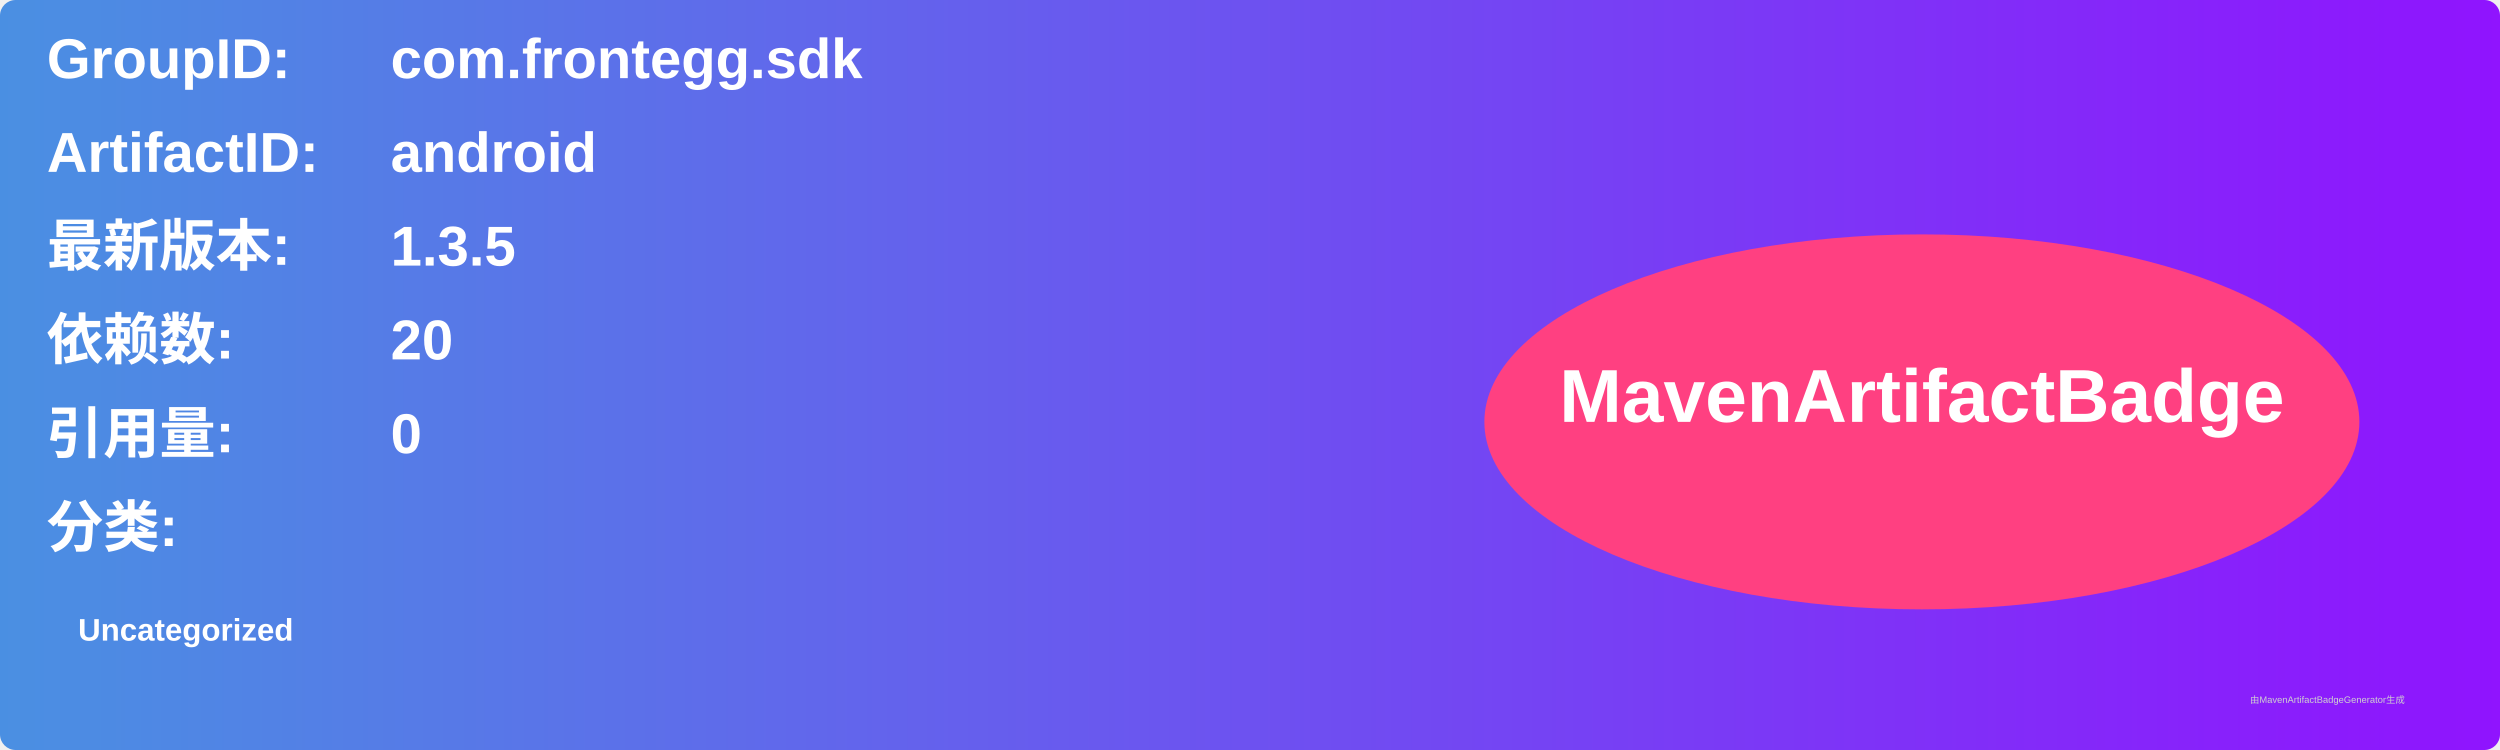
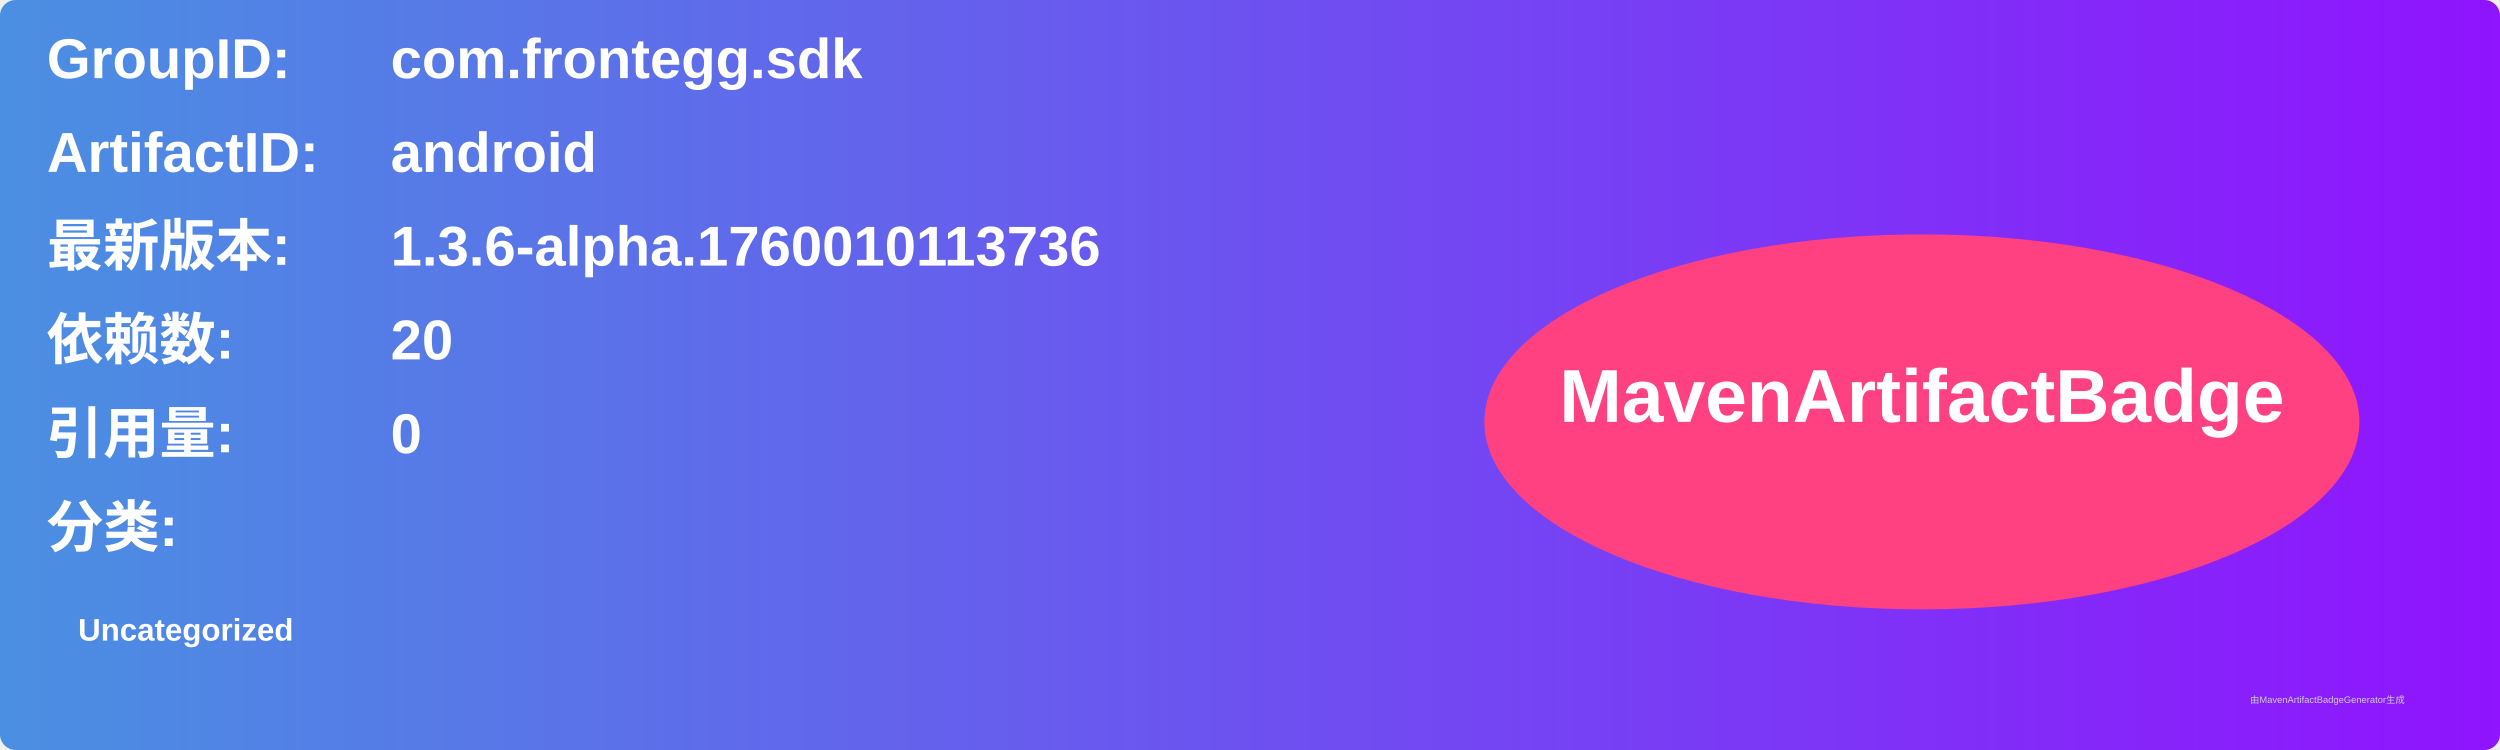
<svg xmlns="http://www.w3.org/2000/svg" width="800" height="240" viewBox="0 0 800 240">
  <linearGradient id="grad" x1="0%" y1="0%" x2="100%" y2="0%">
    <stop offset="0%" stop-color="#4a90e2" />
    <stop offset="100%" stop-color="#9013fe" />
  </linearGradient>
  <rect width="100%" height="100%" rx="5" ry="5" fill="url(#grad)" />
  <g transform="translate(15, 15)">
    <text x="0" y="10" font-family="Arial" font-size="18" fill="white" font-weight="bold" width="260">GroupID:</text>
    <text x="110" y="10" font-family="Arial" font-size="18" fill="white" font-weight="bold" width="460">com.frontegg.sdk</text>
    <text x="0" y="40" font-family="Arial" font-size="18" fill="white" font-weight="bold" width="260">ArtifactID:</text>
    <text x="110" y="40" font-family="Arial" font-size="18" fill="white" font-weight="bold" width="460">android</text>
    <text x="0" y="70" font-family="Arial" font-size="18" fill="white" font-weight="bold">最新版本:</text>
    <text x="110" y="70" font-family="Arial" font-size="18" fill="white" font-weight="bold">
-       <tspan font-weight="bold">1.3.5</tspan>
+       <tspan font-weight="bold">1.3.6-alpha.1760010113736</tspan>
    </text>
    <text x="0" y="100" font-family="Arial" font-size="18" fill="white" font-weight="bold">依赖数: </text>
    <text x="110" y="100" font-family="Arial" font-size="18" fill="white">
      <tspan font-weight="bold">20</tspan>
    </text>
    <text x="0" y="130" font-family="Arial" font-size="18" fill="white" font-weight="bold">引用量: </text>
    <text x="110" y="130" font-family="Arial" font-size="18" fill="white">
      <tspan font-weight="bold">0</tspan>
    </text>
    <text x="0" y="160" font-family="Arial" font-size="18" fill="white" font-weight="bold">分类:</text>
    <text x="10" y="190" font-family="Arial" font-size="10" fill="white">
      <tspan font-weight="bold">Uncategorized</tspan>
    </text>
    <ellipse cx="600" cy="120" rx="140" ry="60" fill="#ff4081" />
    <text x="600" y="120" text-anchor="middle" font-family="Arial" font-size="24" fill="white" font-weight="bold">MavenArtifactBadge</text>
  </g>
  <text x="720" y="225" font-family="Arial" font-size="3" fill="#d0d0d0">由MavenArtifactBadgeGenerator生成</text>
</svg>
